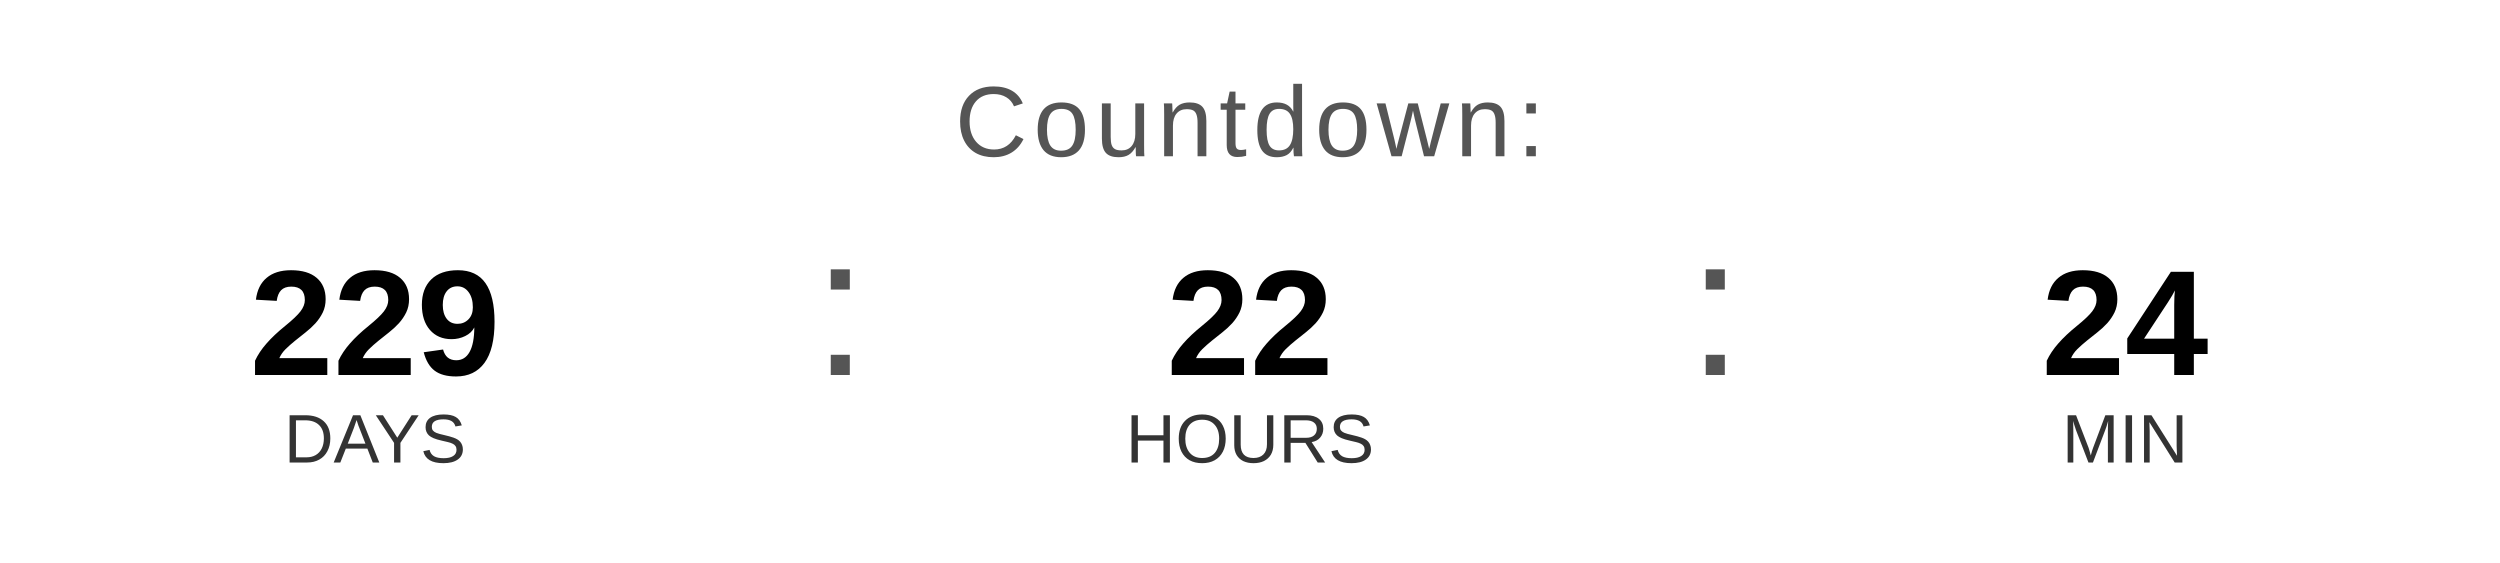
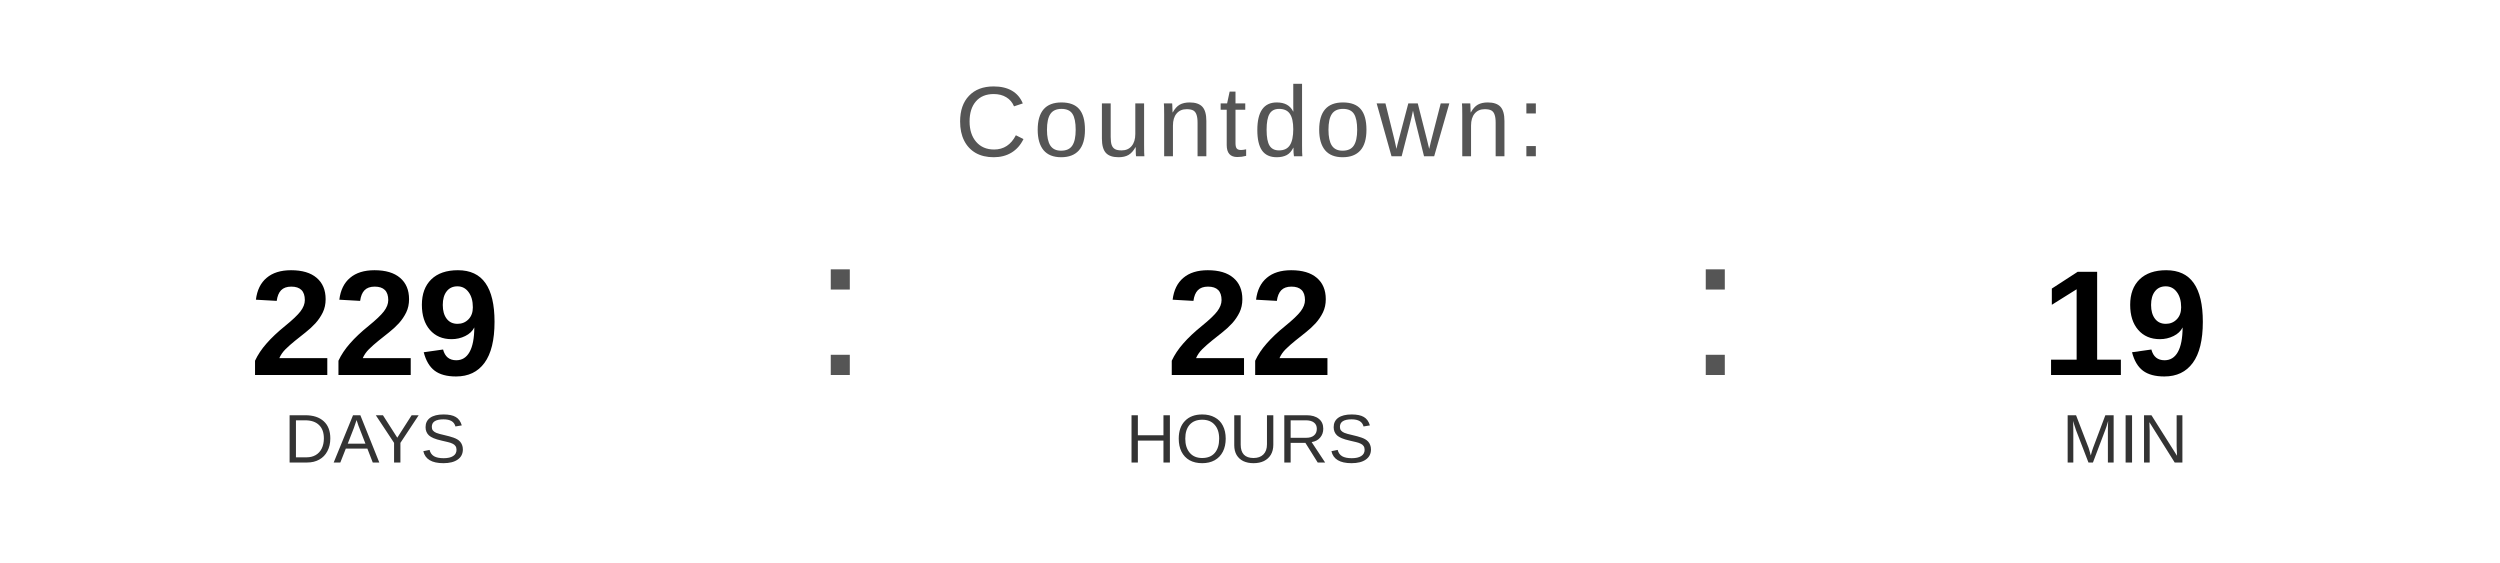
<svg xmlns="http://www.w3.org/2000/svg" width="400" height="90" viewBox="0 0 400 90">
  <text x="200" y="25" font-family="Arial, Helvetica, sans-serif" font-size="16" fill="#555555" text-anchor="middle" letter-spacing="1">
    Countdown:
  </text>
  <text x="60" y="60" font-family="Arial, Helvetica, sans-serif" font-size="24" font-weight="bold" fill="#000000" text-anchor="middle">229</text>
  <text x="60" y="74" font-family="Arial, Helvetica, sans-serif" font-size="11" fill="#333333" text-anchor="middle">DAYS</text>
  <text x="130" y="60" font-family="Arial, sans-serif" font-size="32" fill="#555555">:</text>
  <text x="200" y="60" font-family="Arial, Helvetica, sans-serif" font-size="24" font-weight="bold" fill="#000000" text-anchor="middle">22</text>
  <text x="200" y="74" font-family="Arial, Helvetica, sans-serif" font-size="11" fill="#333333" text-anchor="middle">HOURS</text>
  <text x="270" y="60" font-family="Arial, sans-serif" font-size="32" fill="#555555">:</text>
-   <text x="340" y="60" font-family="Arial, Helvetica, sans-serif" font-size="24" font-weight="bold" fill="#000000" text-anchor="middle">24</text>
+   <text x="340" y="60" font-family="Arial, Helvetica, sans-serif" font-size="24" font-weight="bold" fill="#000000" text-anchor="middle">19</text>
  <text x="340" y="74" font-family="Arial, Helvetica, sans-serif" font-size="11" fill="#333333" text-anchor="middle">MIN</text>
</svg>
